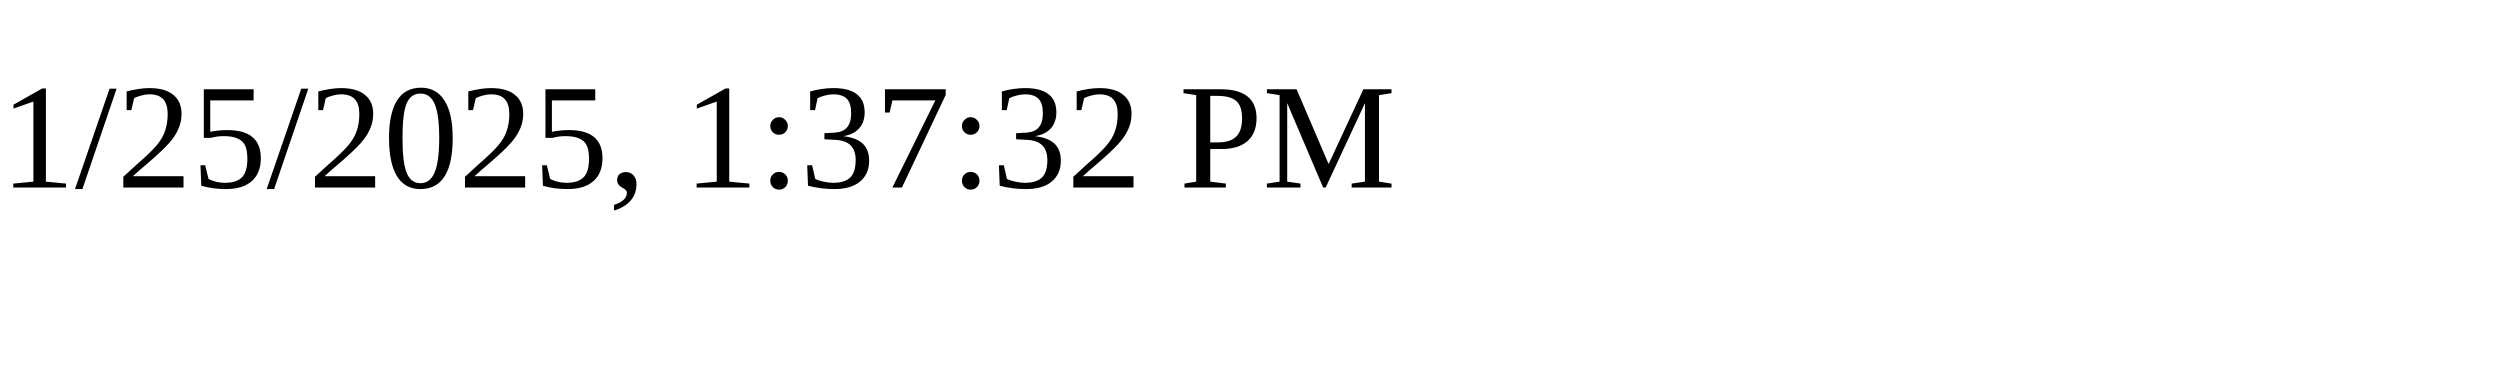
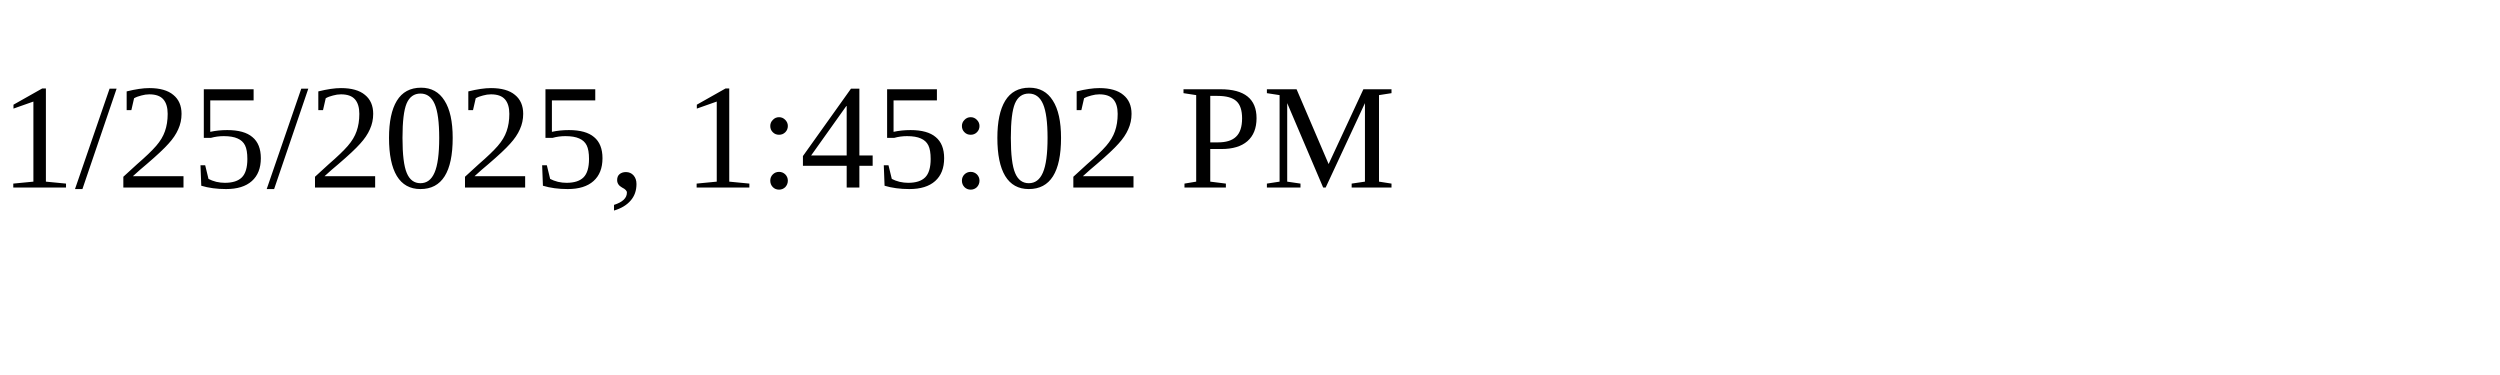
<svg xmlns="http://www.w3.org/2000/svg" height="30" width="200">
-   <text x="0" y="15">1/25/2025, 1:37:32 PM</text>
+   <text x="0" y="15">1/25/2025, 1:45:02 PM</text>
</svg>
